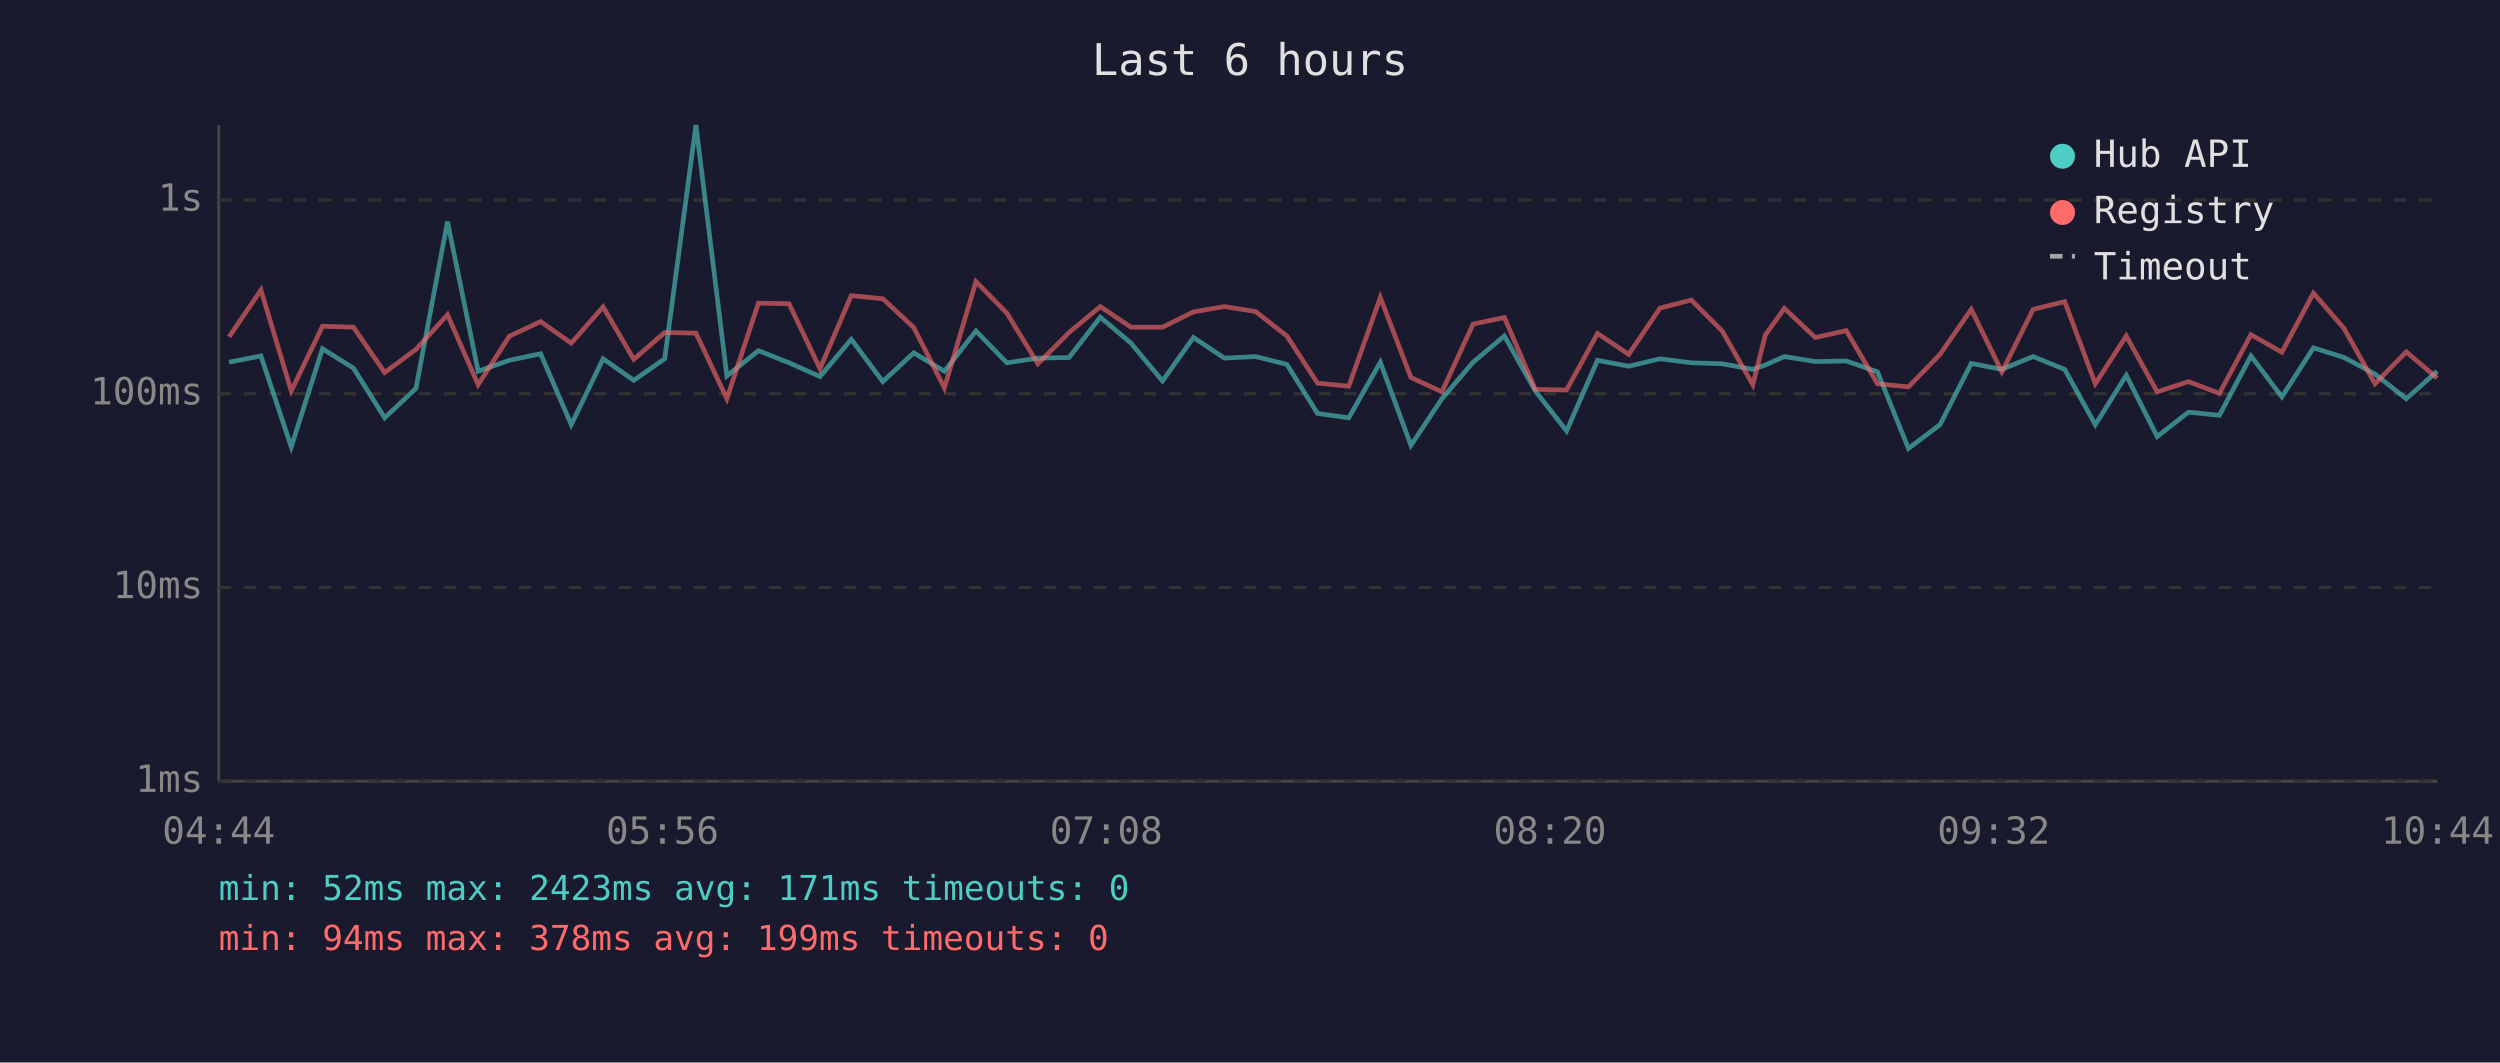
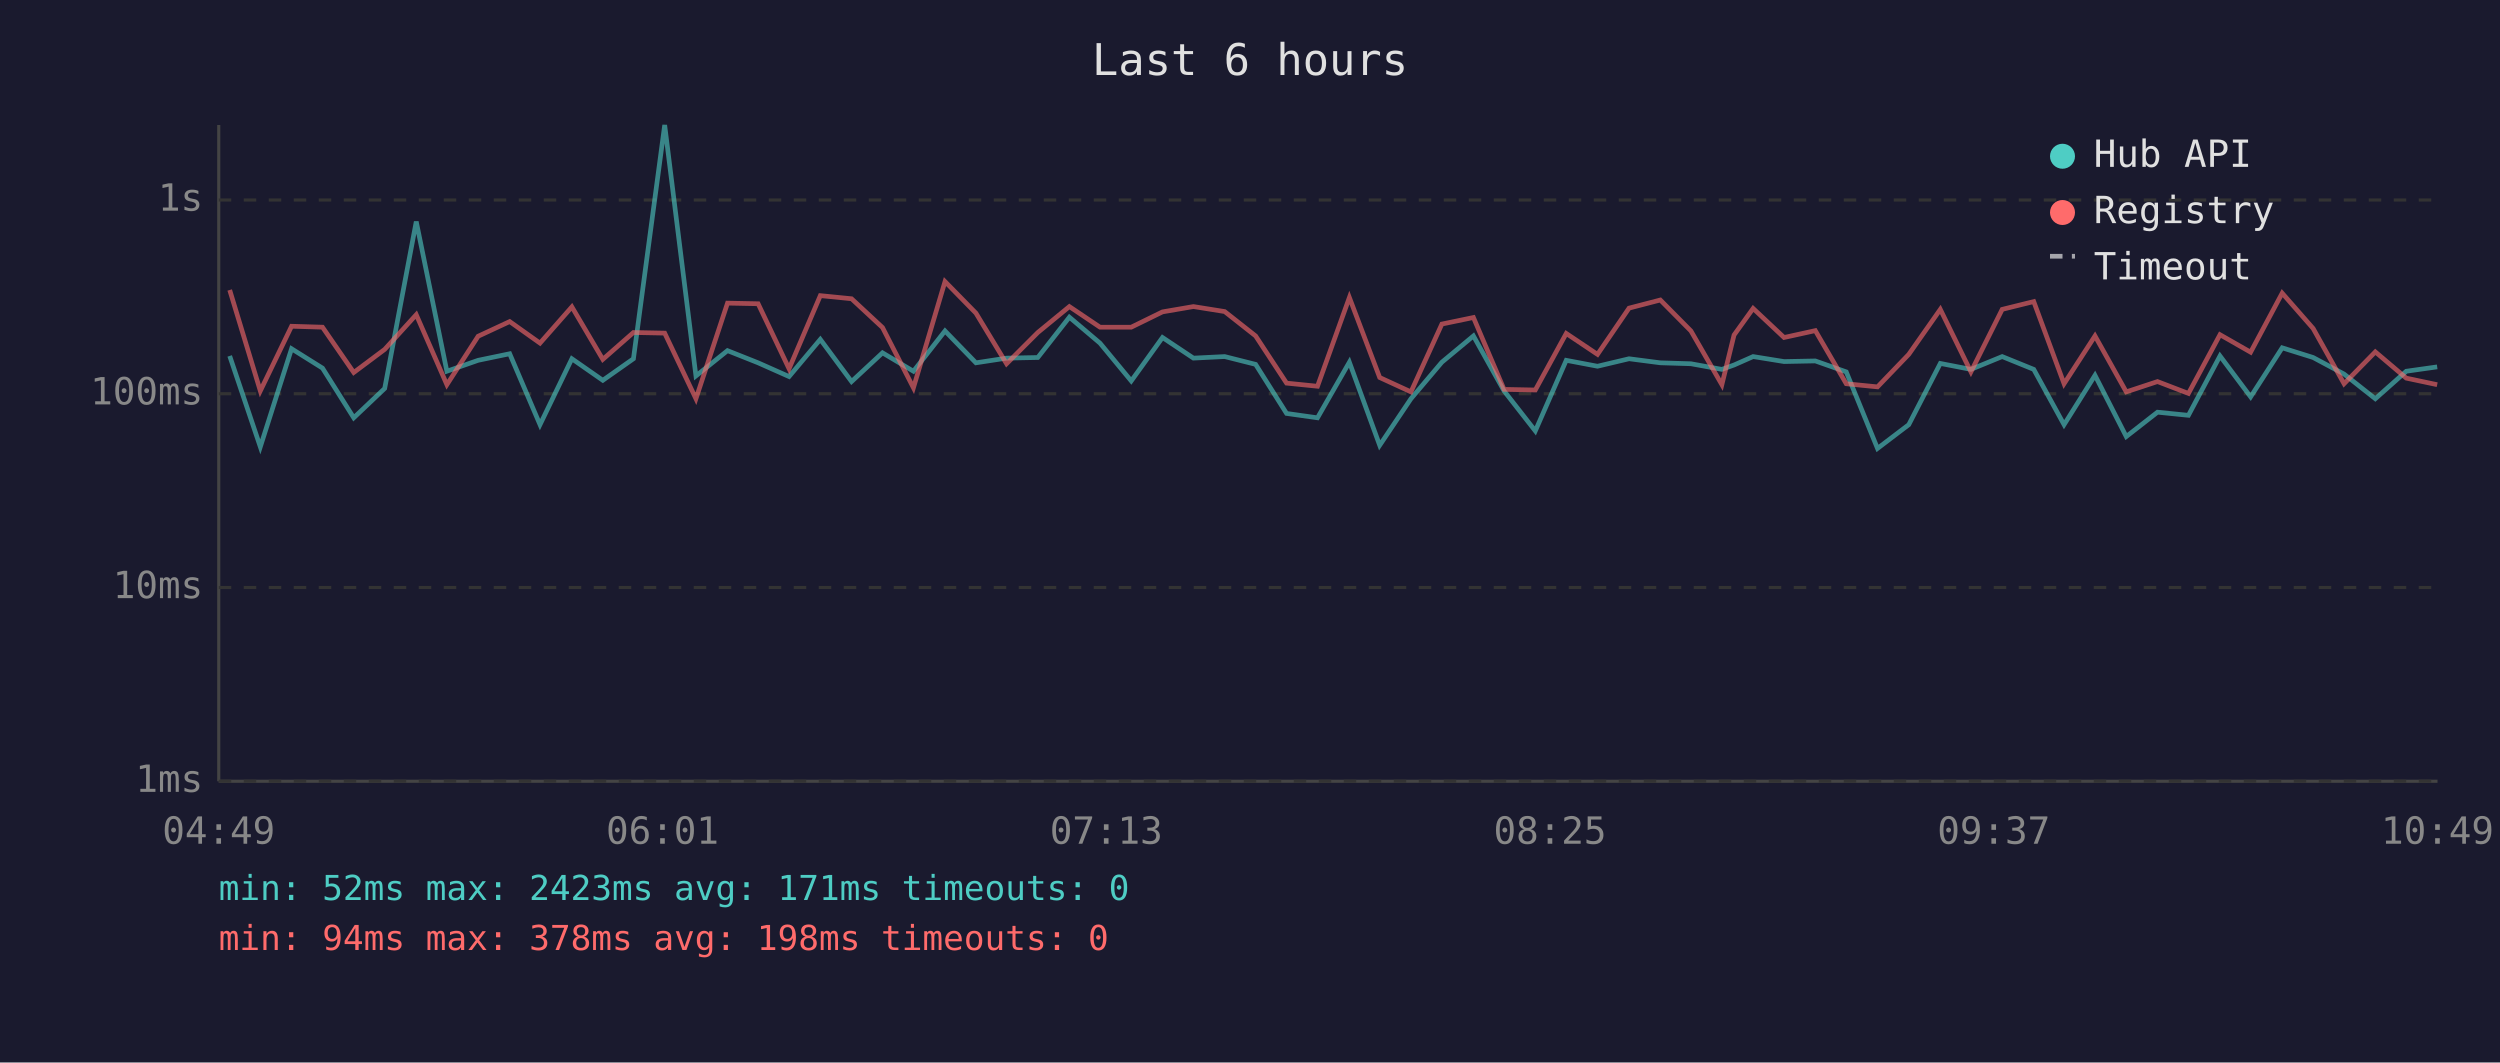
<svg xmlns="http://www.w3.org/2000/svg" viewBox="0 0 800 340" font-family="monospace" font-size="12">
  <rect width="800" height="340" fill="#1a1a2e" />
  <text x="400" y="24" fill="#e0e0e0" font-size="14" text-anchor="middle">Last 6 hours</text>
  <line x1="70" y1="40" x2="70" y2="250" stroke="#444" stroke-width="1" />
  <line x1="70" y1="250" x2="780" y2="250" stroke="#444" stroke-width="1" />
  <line x1="70" y1="250" x2="780" y2="250" stroke="#333" stroke-width="1" stroke-dasharray="4" />
  <text x="65" y="250" fill="#888" text-anchor="end" dominant-baseline="middle">1ms</text>
  <line x1="70" y1="188" x2="780" y2="188" stroke="#333" stroke-width="1" stroke-dasharray="4" />
  <text x="65" y="188" fill="#888" text-anchor="end" dominant-baseline="middle">10ms</text>
  <line x1="70" y1="126" x2="780" y2="126" stroke="#333" stroke-width="1" stroke-dasharray="4" />
  <text x="65" y="126" fill="#888" text-anchor="end" dominant-baseline="middle">100ms</text>
  <line x1="70" y1="64" x2="780" y2="64" stroke="#333" stroke-width="1" stroke-dasharray="4" />
  <text x="65" y="64" fill="#888" text-anchor="end" dominant-baseline="middle">1s</text>
-   <text x="70" y="270" fill="#888" text-anchor="middle">04:44</text>
-   <text x="212" y="270" fill="#888" text-anchor="middle">05:56</text>
-   <text x="354" y="270" fill="#888" text-anchor="middle">07:08</text>
-   <text x="496" y="270" fill="#888" text-anchor="middle">08:20</text>
-   <text x="638" y="270" fill="#888" text-anchor="middle">09:32</text>
-   <text x="780" y="270" fill="#888" text-anchor="middle">10:44</text>
-   <polyline points="73.3,115.9 83.5,113.9 93.2,143.0 103.2,111.6 113.1,117.8 123.1,133.7 133.1,124.3 143.2,70.9 153.0,118.8 163.0,115.3 173.0,113.2 182.8,135.9 193.0,114.8 202.8,121.7 212.7,114.8 222.7,40.0 232.6,120.3 242.7,112.2 252.5,116.1 262.4,120.5 272.4,108.6 282.5,122.1 292.4,112.9 302.2,118.8 312.3,105.9 322.2,116.1 332.1,114.6 342.1,114.4 352.1,101.5 361.9,109.8 372.0,121.9 381.9,108.0 391.8,114.6 401.8,114.1 411.8,116.6 421.6,132.3 431.6,133.7 441.7,115.9 451.5,142.5 461.4,127.6 471.4,115.9 481.4,107.5 491.3,125.1 501.3,137.9 511.2,115.3 521.2,117.2 531.2,114.8 541.2,116.1 551.1,116.4 560.9,118.2 564.9,116.8 571.0,114.1 580.9,115.7 590.8,115.5 600.8,119.0 610.7,143.5 620.8,135.9 630.8,116.3 640.6,118.2 650.6,114.1 660.7,118.2 670.5,135.9 680.4,120.1 690.3,139.7 700.3,131.9 710.2,132.9 720.3,113.9 730.2,127.0 740.3,111.3 750.1,114.4 760.0,119.7 770.0,127.6 779.9,118.8" fill="none" stroke="#4ecdc4" stroke-width="1.5" opacity="0.6" />
-   <polyline points="73.3,107.8 83.5,92.8 93.2,125.1 103.2,104.4 113.1,104.7 123.1,119.2 133.1,111.8 143.2,100.7 153.0,123.1 163.0,107.6 173.0,102.9 182.8,109.8 193.0,98.2 202.8,115.0 212.7,106.4 222.7,106.6 232.6,127.6 242.7,97.0 252.5,97.2 262.4,118.0 272.4,94.6 282.5,95.6 292.4,104.8 302.2,124.1 312.3,90.1 322.2,100.2 332.1,116.4 342.1,106.4 352.1,98.1 361.9,104.7 372.0,104.7 381.9,99.8 391.8,98.1 401.8,99.7 411.8,107.5 421.6,122.6 431.6,123.6 441.7,95.2 451.5,120.8 461.4,125.4 471.4,103.7 481.4,101.6 491.3,124.6 501.3,124.8 511.2,106.7 521.2,113.4 531.2,98.6 541.2,96.0 551.1,105.9 560.9,123.1 564.9,107.2 571.0,98.7 580.9,108.0 590.8,105.8 600.8,122.8 610.7,123.8 620.8,113.4 630.8,99.0 640.6,119.0 650.6,99.0 660.7,96.5 670.5,122.8 680.4,107.5 690.3,125.4 700.3,122.1 710.2,125.9 720.3,107.1 730.2,112.7 740.3,93.8 750.1,105.1 760.0,122.8 770.0,112.6 779.9,121.0" fill="none" stroke="#ff6b6b" stroke-width="1.5" opacity="0.6" />
+   <text x="70" y="270" fill="#888" text-anchor="middle">04:49</text>
+   <text x="212" y="270" fill="#888" text-anchor="middle">06:01</text>
+   <text x="354" y="270" fill="#888" text-anchor="middle">07:13</text>
+   <text x="496" y="270" fill="#888" text-anchor="middle">08:25</text>
+   <text x="638" y="270" fill="#888" text-anchor="middle">09:37</text>
+   <text x="780" y="270" fill="#888" text-anchor="middle">10:49</text>
+   <polyline points="73.5,113.9 83.3,143.0 93.3,111.6 103.2,117.8 113.2,133.7 123.1,124.3 133.2,70.9 143.0,118.8 153.0,115.3 163.1,113.2 172.8,135.9 183.0,114.8 192.9,121.7 202.7,114.8 212.7,40.0 222.7,120.3 232.8,112.2 242.6,116.1 252.5,120.5 262.5,108.6 272.5,122.1 282.4,112.9 292.3,118.8 302.4,105.9 312.3,116.1 322.1,114.6 332.1,114.4 342.2,101.5 352.0,109.8 362.0,121.9 372.0,108.0 381.9,114.6 391.9,114.1 401.8,116.6 411.7,132.3 421.6,133.7 431.8,115.9 441.5,142.5 451.5,127.6 461.4,115.9 471.5,107.5 481.3,125.1 491.3,137.9 501.2,115.3 511.2,117.2 521.3,114.8 531.3,116.1 541.1,116.4 551.0,118.2 554.9,116.8 561.0,114.1 570.9,115.7 580.9,115.5 590.8,119.0 600.8,143.5 610.8,135.9 620.9,116.3 630.7,118.2 640.7,114.1 650.8,118.2 660.5,135.9 670.4,120.1 680.4,139.7 690.4,131.9 700.3,132.9 710.4,113.9 720.2,127.0 730.3,111.3 740.2,114.4 750.1,119.7 760.1,127.6 770.0,118.8 779.9,117.4" fill="none" stroke="#4ecdc4" stroke-width="1.5" opacity="0.6" />
+   <polyline points="73.5,92.8 83.3,125.1 93.3,104.4 103.2,104.7 113.2,119.2 123.1,111.8 133.2,100.7 143.0,123.1 153.0,107.6 163.1,102.9 172.8,109.8 183.0,98.2 192.9,115.0 202.7,106.4 212.7,106.6 222.7,127.6 232.8,97.0 242.6,97.2 252.5,118.0 262.5,94.6 272.5,95.6 282.4,104.8 292.3,124.1 302.4,90.1 312.3,100.2 322.1,116.4 332.1,106.4 342.2,98.1 352.0,104.7 362.0,104.7 372.0,99.8 381.9,98.1 391.9,99.7 401.8,107.5 411.7,122.6 421.6,123.6 431.8,95.2 441.5,120.8 451.5,125.4 461.4,103.7 471.5,101.6 481.3,124.6 491.3,124.8 501.2,106.7 511.2,113.4 521.3,98.6 531.3,96.0 541.1,105.9 551.0,123.1 554.9,107.2 561.0,98.7 570.9,108.0 580.9,105.8 590.8,122.8 600.8,123.8 610.8,113.4 620.9,99.0 630.7,119.0 640.7,99.0 650.8,96.5 660.5,122.8 670.4,107.5 680.4,125.4 690.4,122.1 700.3,125.9 710.4,107.1 720.2,112.7 730.3,93.8 740.2,105.1 750.1,122.8 760.1,112.6 770.0,121.0 779.9,123.1" fill="none" stroke="#ff6b6b" stroke-width="1.5" opacity="0.6" />
  <circle cx="660" cy="50" r="4" fill="#4ecdc4" />
  <text x="670" y="50" fill="#e0e0e0" dominant-baseline="middle">Hub API</text>
  <circle cx="660" cy="68" r="4" fill="#ff6b6b" />
  <text x="670" y="68" fill="#e0e0e0" dominant-baseline="middle">Registry</text>
  <line x1="656" y1="82" x2="664" y2="82" stroke="#e0e0e0" stroke-width="1.5" stroke-dasharray="4,3" opacity="0.7" />
  <text x="670" y="86" fill="#e0e0e0" dominant-baseline="middle">Timeout</text>
  <text x="70" y="288" fill="#4ecdc4" font-size="11">min: 52ms  max: 2423ms  avg: 171ms  timeouts: 0</text>
-   <text x="70" y="304" fill="#ff6b6b" font-size="11">min: 94ms  max: 378ms  avg: 199ms  timeouts: 0</text>
+   <text x="70" y="304" fill="#ff6b6b" font-size="11">min: 94ms  max: 378ms  avg: 198ms  timeouts: 0</text>
</svg>
